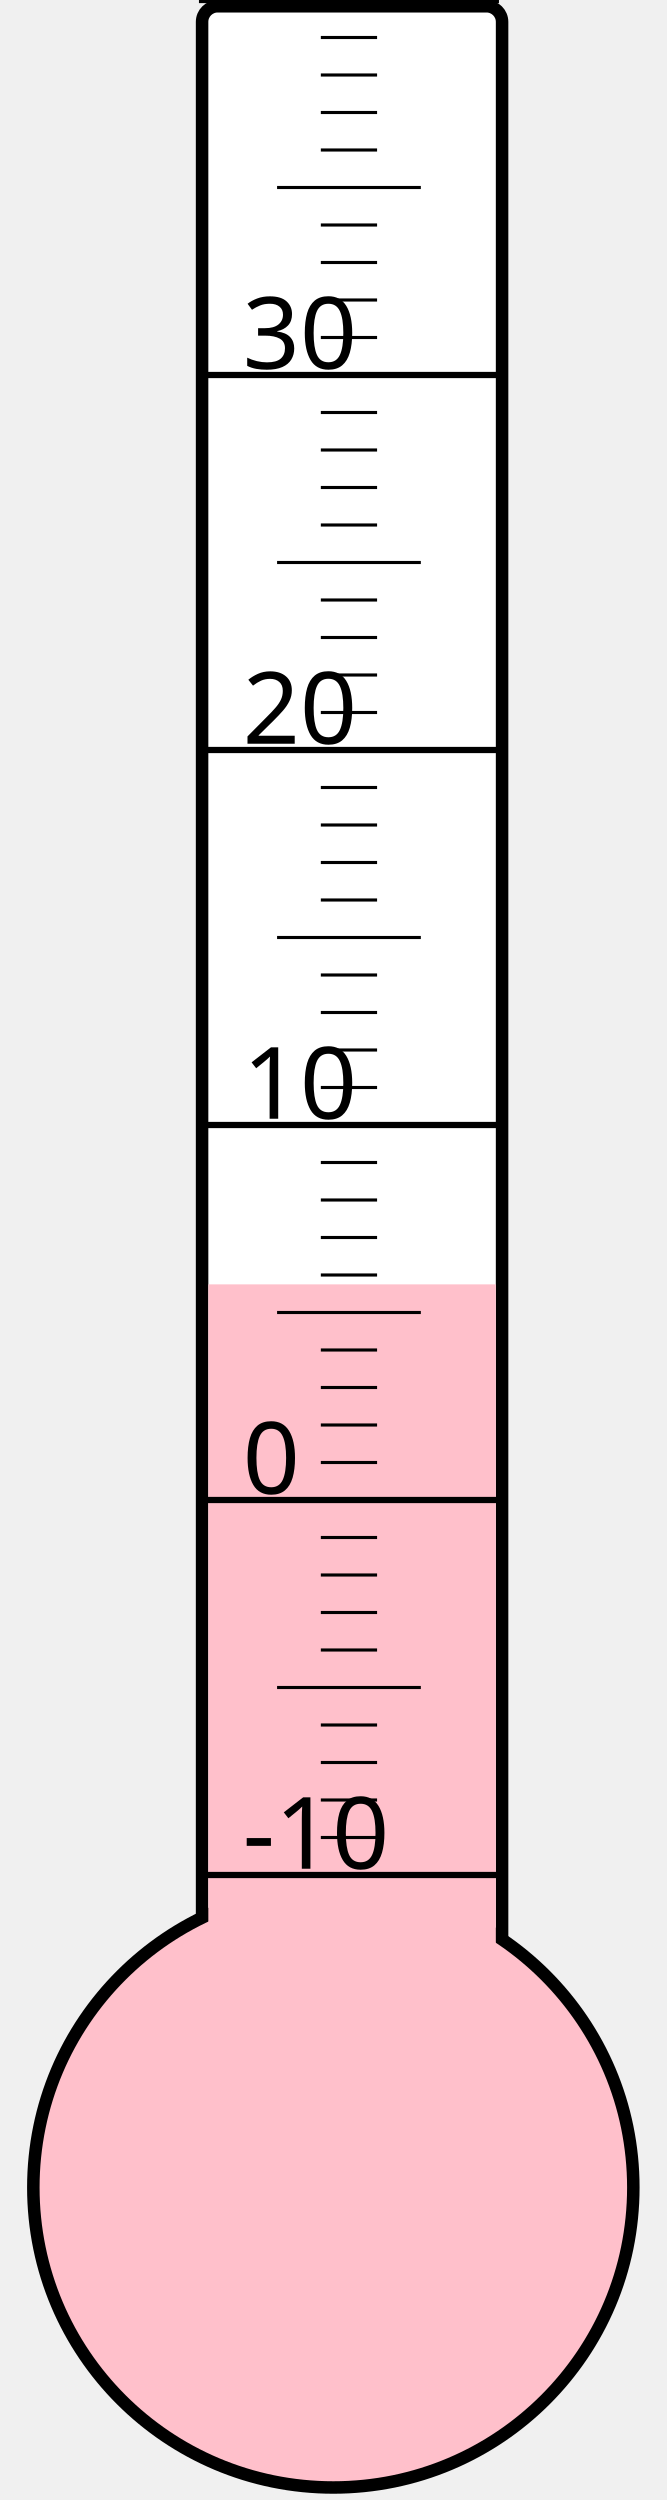
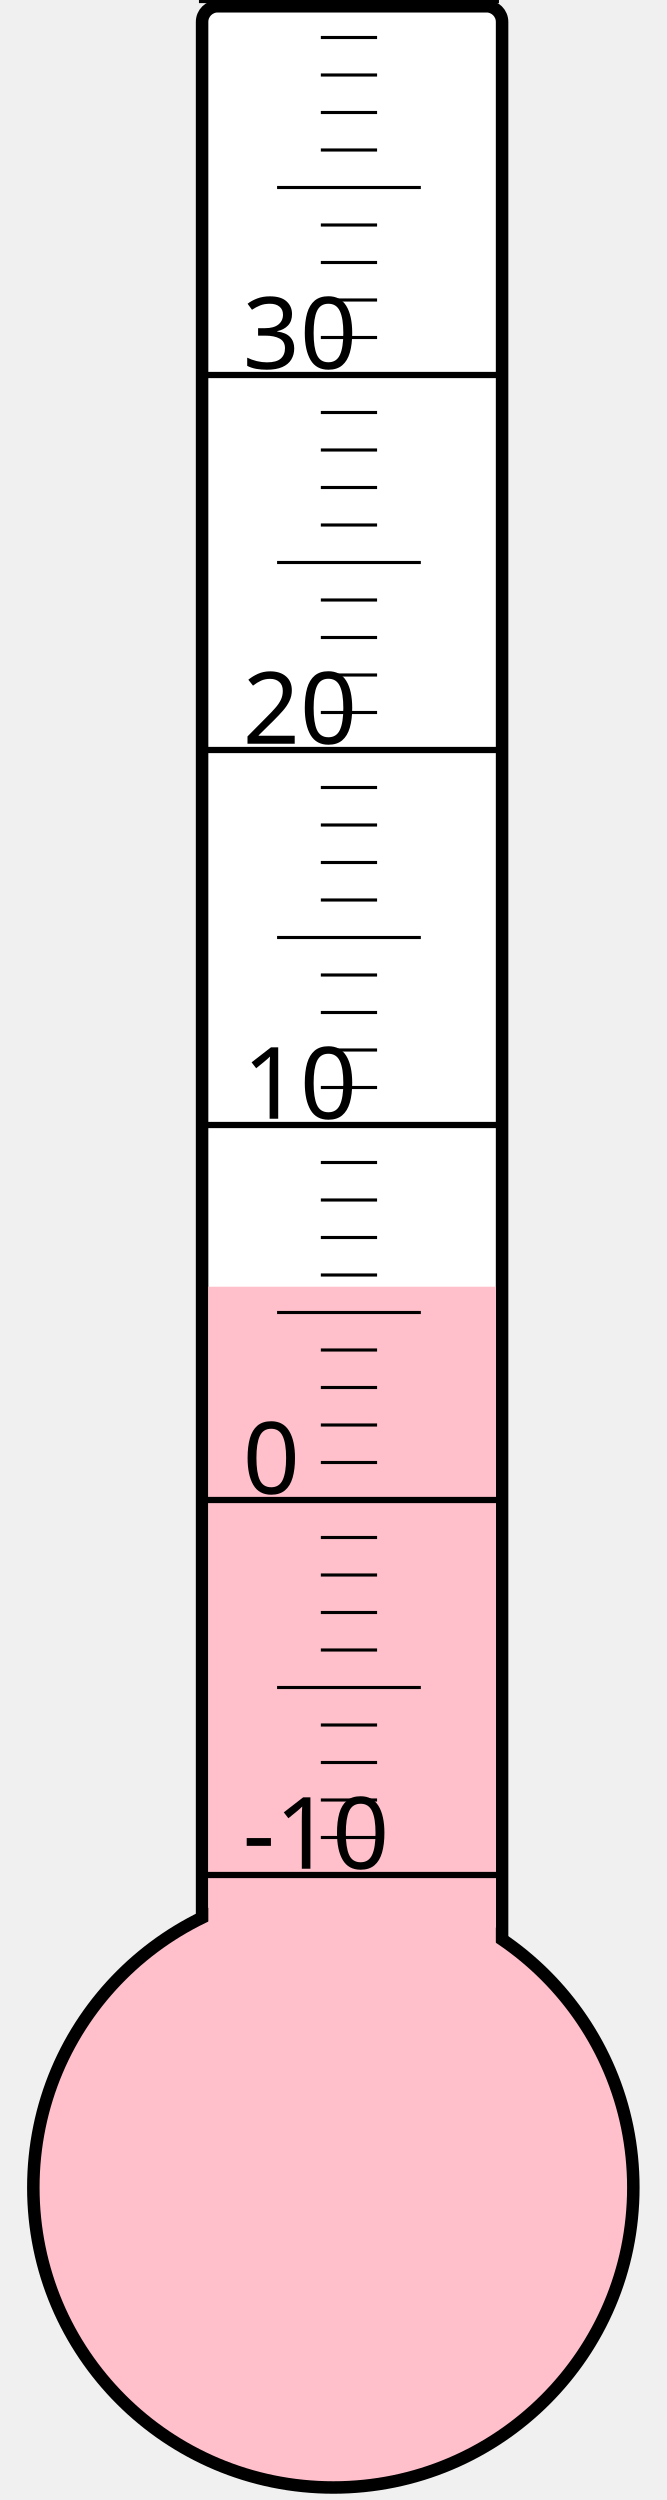
<svg xmlns="http://www.w3.org/2000/svg" width="40px" height="150px" viewBox="0 0 200 800">
  <rect width="200" height="800" x="0" y="0" style="fill: #ffffeb; fill-opacity: 0;" />
  <rect width="96" height="680" x="58" y="2" rx="5" ry="5" style="fill: white; fill-opacity: 1; stroke: black; stroke-width: 4;" />
  <circle cx="100" cy="700" r="96" style="fill: pink; stroke: black; stroke-width: 4;" />
-   <rect width="92" height="289.0" x="60" y="411.0" style="fill: pink; fill-opacity: 1; stroke-width: 0;" />
+   <rect width="92" height="288.25" x="60" y="411.75" style="fill: pink; fill-opacity: 1; stroke-width: 0;" />
  <text x="71" y="598" style="font-family: sans-serif; font-size: 24pt;">-10</text>
  <text x="71" y="478" style="font-family: sans-serif; font-size: 24pt;">0</text>
  <text x="71" y="358" style="font-family: sans-serif; font-size: 24pt;">10</text>
  <text x="71" y="238" style="font-family: sans-serif; font-size: 24pt;">20</text>
  <text x="71" y="118" style="font-family: sans-serif; font-size: 24pt;">30</text>
  <g style="stroke: black;">
    <line x1="57" y1="600" x2="153" y2="600" style="stroke-width: 2;" />
    <line x1="96" y1="588" x2="114" y2="588" style="stroke-width: 1;" />
    <line x1="96" y1="576" x2="114" y2="576" style="stroke-width: 1;" />
    <line x1="96" y1="564" x2="114" y2="564" style="stroke-width: 1;" />
    <line x1="96" y1="552" x2="114" y2="552" style="stroke-width: 1;" />
    <line x1="82" y1="540" x2="128" y2="540" style="stroke-width: 1;" />
    <line x1="96" y1="528" x2="114" y2="528" style="stroke-width: 1;" />
    <line x1="96" y1="516" x2="114" y2="516" style="stroke-width: 1;" />
    <line x1="96" y1="504" x2="114" y2="504" style="stroke-width: 1;" />
    <line x1="96" y1="492" x2="114" y2="492" style="stroke-width: 1;" />
    <line x1="57" y1="480" x2="153" y2="480" style="stroke-width: 2;" />
    <line x1="96" y1="468" x2="114" y2="468" style="stroke-width: 1;" />
    <line x1="96" y1="456" x2="114" y2="456" style="stroke-width: 1;" />
    <line x1="96" y1="444" x2="114" y2="444" style="stroke-width: 1;" />
    <line x1="96" y1="432" x2="114" y2="432" style="stroke-width: 1;" />
    <line x1="82" y1="420" x2="128" y2="420" style="stroke-width: 1;" />
    <line x1="96" y1="408" x2="114" y2="408" style="stroke-width: 1;" />
    <line x1="96" y1="396" x2="114" y2="396" style="stroke-width: 1;" />
    <line x1="96" y1="384" x2="114" y2="384" style="stroke-width: 1;" />
    <line x1="96" y1="372" x2="114" y2="372" style="stroke-width: 1;" />
    <line x1="57" y1="360" x2="153" y2="360" style="stroke-width: 2;" />
    <line x1="96" y1="348" x2="114" y2="348" style="stroke-width: 1;" />
    <line x1="96" y1="336" x2="114" y2="336" style="stroke-width: 1;" />
    <line x1="96" y1="324" x2="114" y2="324" style="stroke-width: 1;" />
    <line x1="96" y1="312" x2="114" y2="312" style="stroke-width: 1;" />
    <line x1="82" y1="300" x2="128" y2="300" style="stroke-width: 1;" />
    <line x1="96" y1="288" x2="114" y2="288" style="stroke-width: 1;" />
    <line x1="96" y1="276" x2="114" y2="276" style="stroke-width: 1;" />
    <line x1="96" y1="264" x2="114" y2="264" style="stroke-width: 1;" />
    <line x1="96" y1="252" x2="114" y2="252" style="stroke-width: 1;" />
    <line x1="57" y1="240" x2="153" y2="240" style="stroke-width: 2;" />
    <line x1="96" y1="228" x2="114" y2="228" style="stroke-width: 1;" />
    <line x1="96" y1="216" x2="114" y2="216" style="stroke-width: 1;" />
    <line x1="96" y1="204" x2="114" y2="204" style="stroke-width: 1;" />
    <line x1="96" y1="192" x2="114" y2="192" style="stroke-width: 1;" />
    <line x1="82" y1="180" x2="128" y2="180" style="stroke-width: 1;" />
    <line x1="96" y1="168" x2="114" y2="168" style="stroke-width: 1;" />
    <line x1="96" y1="156" x2="114" y2="156" style="stroke-width: 1;" />
    <line x1="96" y1="144" x2="114" y2="144" style="stroke-width: 1;" />
    <line x1="96" y1="132" x2="114" y2="132" style="stroke-width: 1;" />
    <line x1="57" y1="120" x2="153" y2="120" style="stroke-width: 2;" />
    <line x1="96" y1="108" x2="114" y2="108" style="stroke-width: 1;" />
    <line x1="96" y1="96" x2="114" y2="96" style="stroke-width: 1;" />
    <line x1="96" y1="84" x2="114" y2="84" style="stroke-width: 1;" />
    <line x1="96" y1="72" x2="114" y2="72" style="stroke-width: 1;" />
    <line x1="82" y1="60" x2="128" y2="60" style="stroke-width: 1;" />
    <line x1="96" y1="48" x2="114" y2="48" style="stroke-width: 1;" />
    <line x1="96" y1="36" x2="114" y2="36" style="stroke-width: 1;" />
    <line x1="96" y1="24" x2="114" y2="24" style="stroke-width: 1;" />
    <line x1="96" y1="12" x2="114" y2="12" style="stroke-width: 1;" />
    <line x1="57" y1="0" x2="153" y2="0" style="stroke-width: 2;" />
  </g>
</svg>
